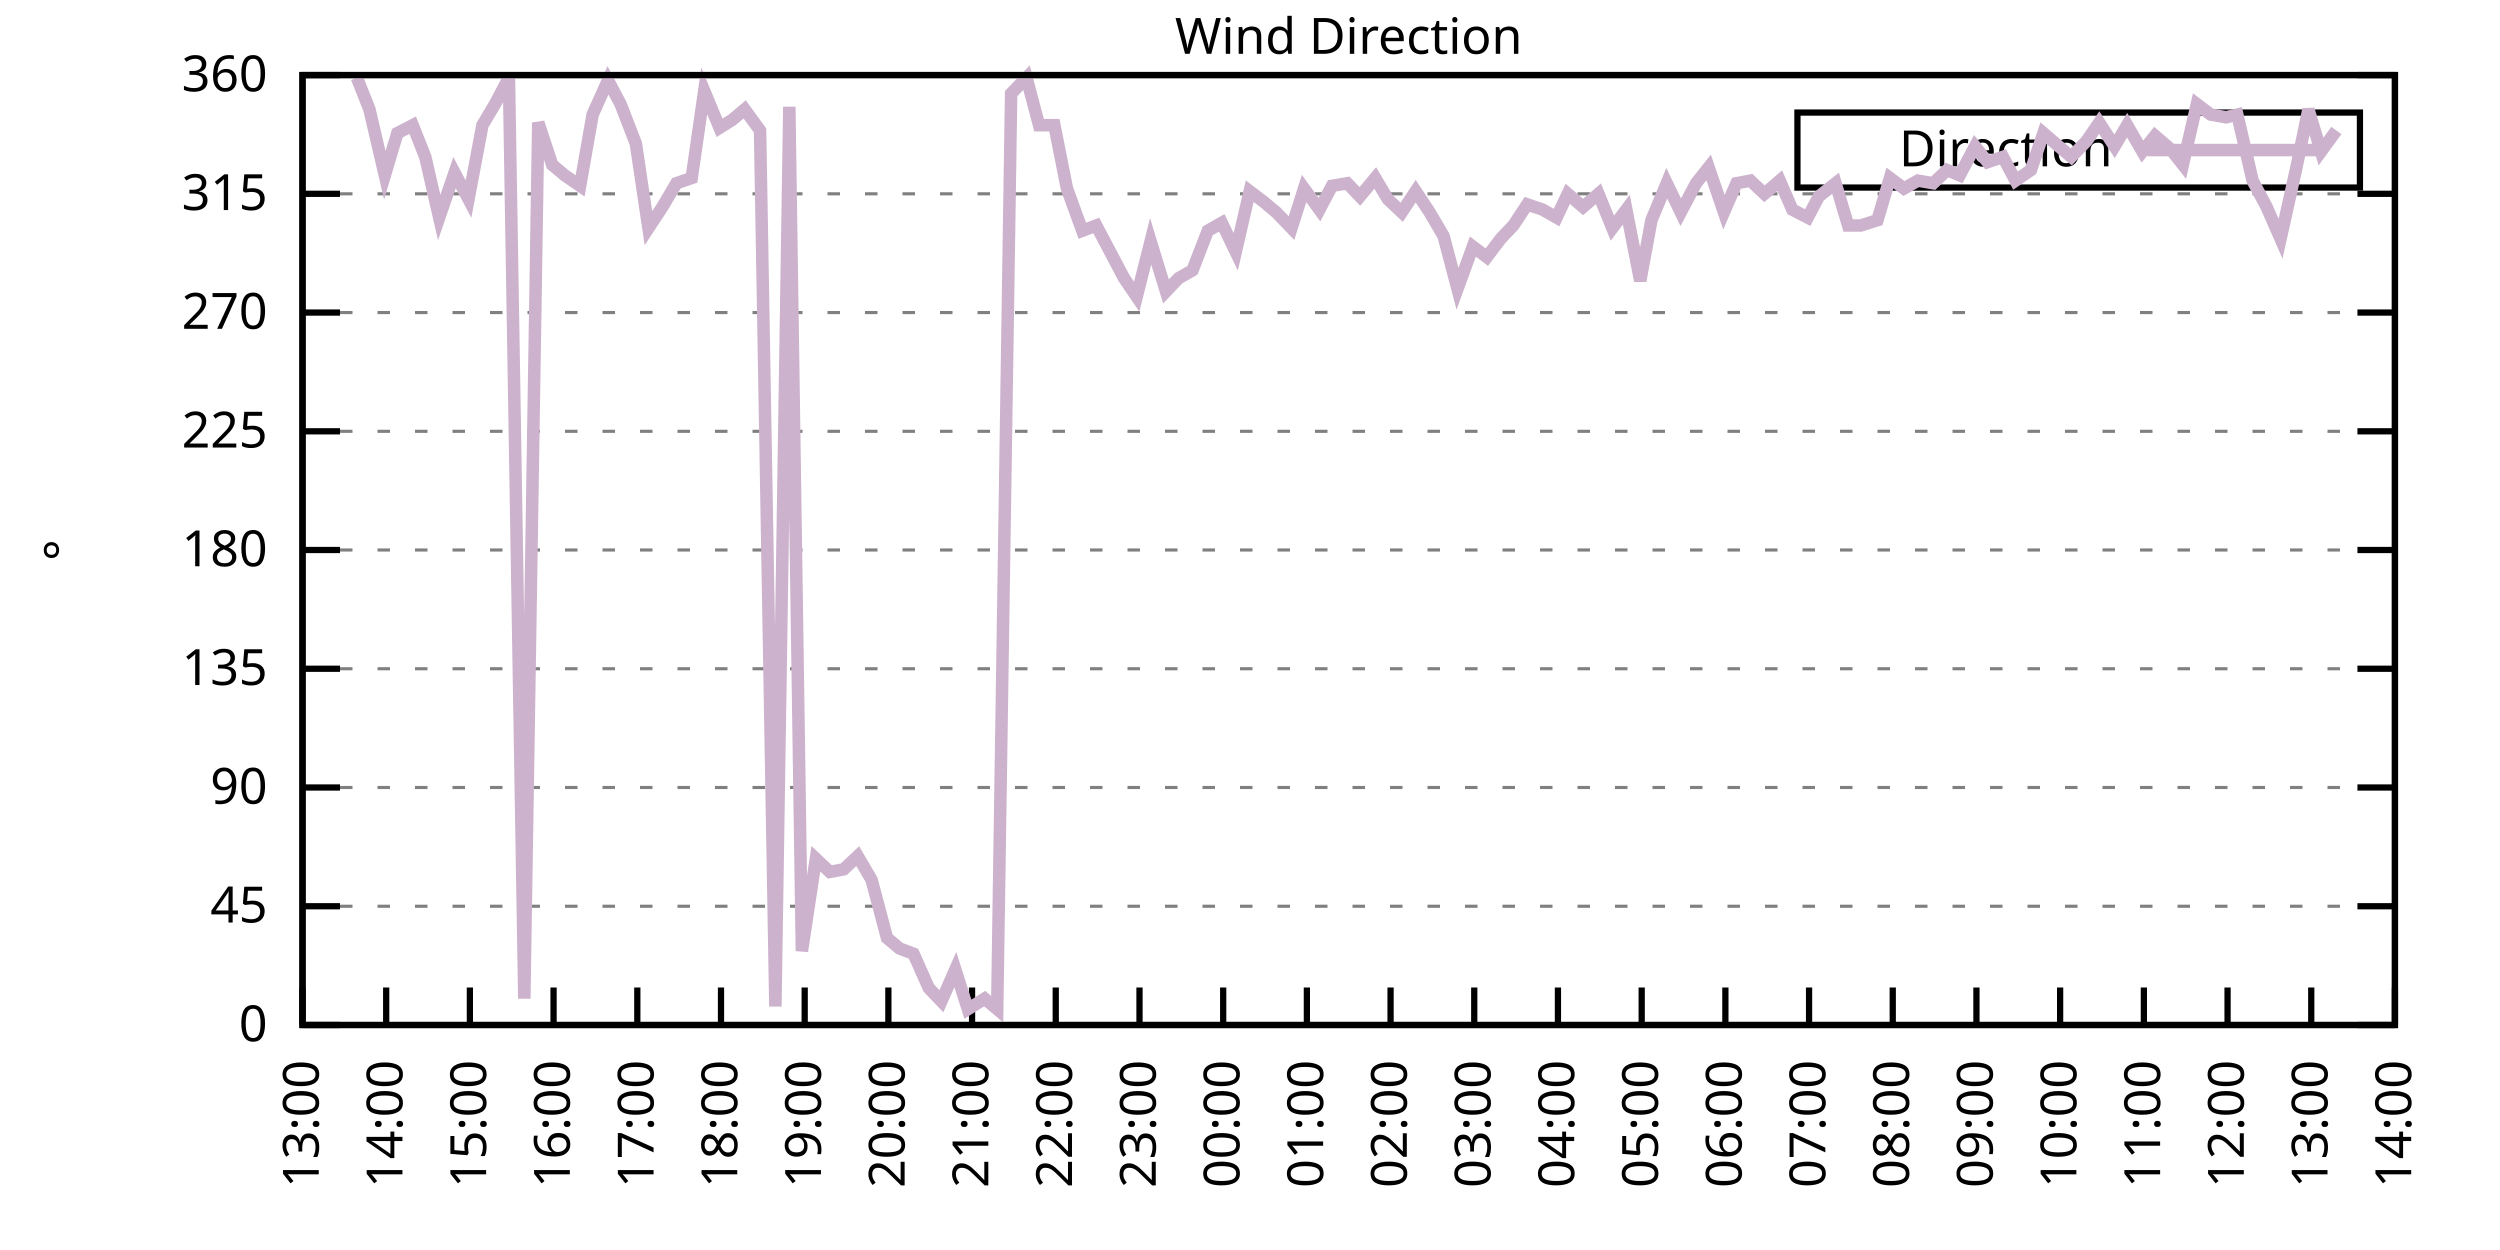
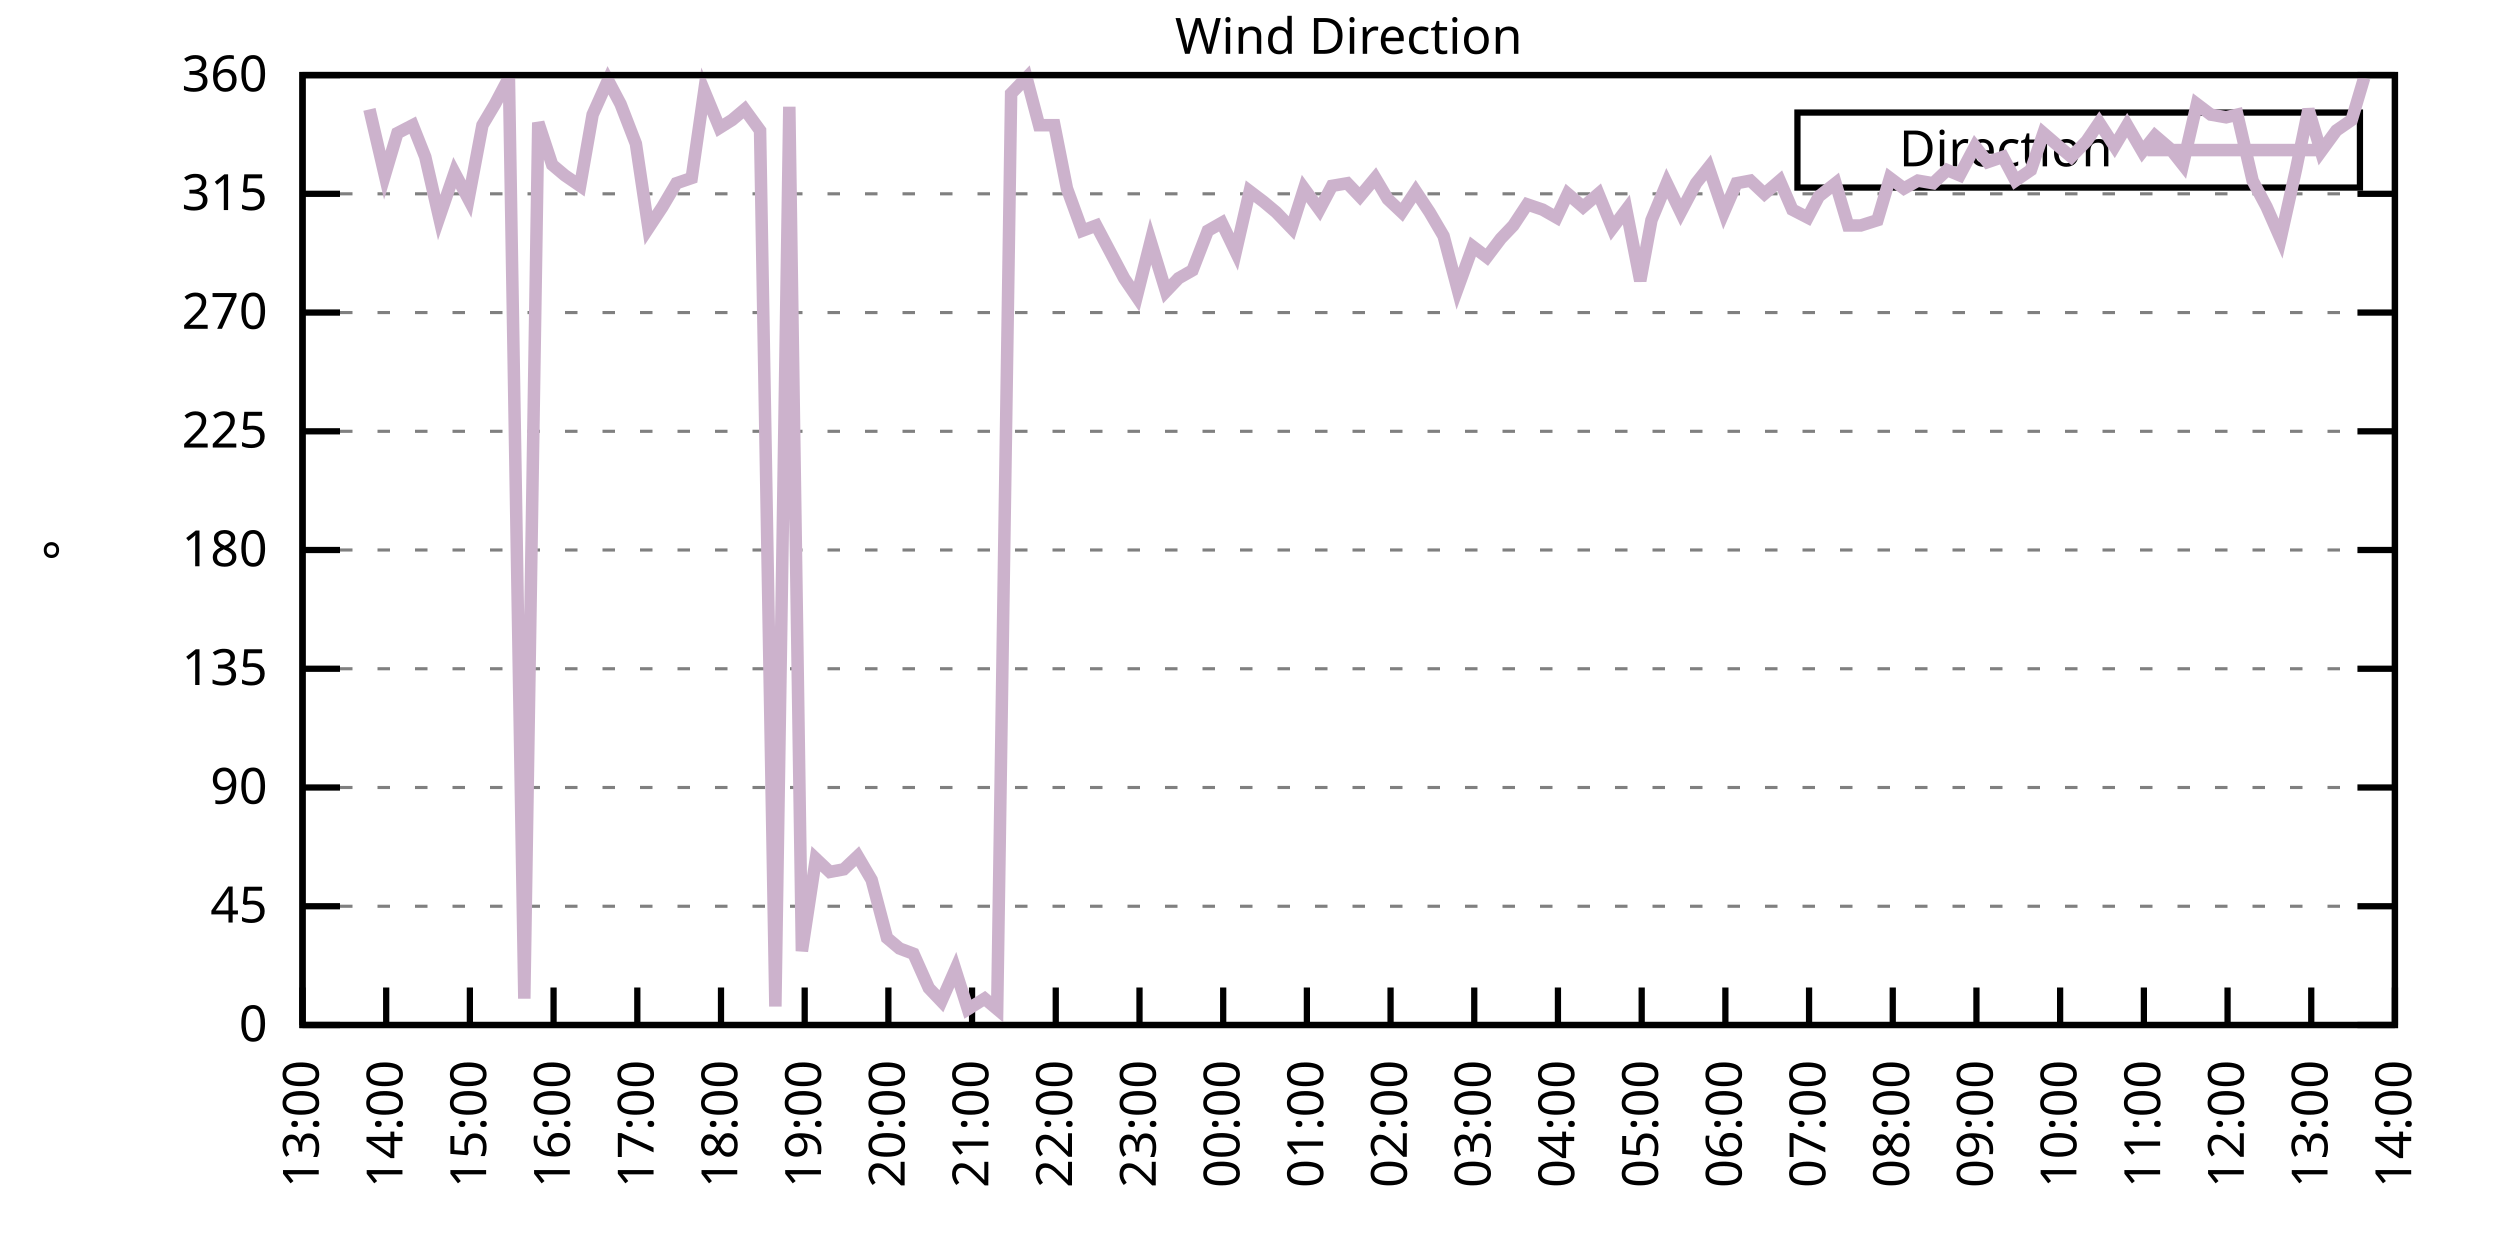
<svg xmlns="http://www.w3.org/2000/svg" xmlns:xlink="http://www.w3.org/1999/xlink" width="400" height="200" viewBox="0 0 400 200">
  <g id="gnuplot_canvas">
    <rect x="0" y="0" width="400" height="200" fill="none" />
    <defs>
      <circle id="gpDot" r="0.5" stroke-width="0.5" stroke="currentColor" />
      <path id="gpPt0" stroke-width="0.333" stroke="currentColor" d="M-1,0 h2 M0,-1 v2" />
      <path id="gpPt1" stroke-width="0.333" stroke="currentColor" d="M-1,-1 L1,1 M1,-1 L-1,1" />
      <path id="gpPt2" stroke-width="0.333" stroke="currentColor" d="M-1,0 L1,0 M0,-1 L0,1 M-1,-1 L1,1 M-1,1 L1,-1" />
      <rect id="gpPt3" stroke-width="0.333" stroke="currentColor" x="-1" y="-1" width="2" height="2" />
      <rect id="gpPt4" stroke-width="0.333" stroke="currentColor" fill="currentColor" x="-1" y="-1" width="2" height="2" />
      <circle id="gpPt5" stroke-width="0.333" stroke="currentColor" cx="0" cy="0" r="1" />
      <use xlink:href="#gpPt5" id="gpPt6" fill="currentColor" stroke="none" />
      <path id="gpPt7" stroke-width="0.333" stroke="currentColor" d="M0,-1.33 L-1.33,0.67 L1.33,0.67 z" />
      <use xlink:href="#gpPt7" id="gpPt8" fill="currentColor" stroke="none" />
      <use xlink:href="#gpPt7" id="gpPt9" stroke="currentColor" transform="rotate(180)" />
      <use xlink:href="#gpPt9" id="gpPt10" fill="currentColor" stroke="none" />
      <use xlink:href="#gpPt3" id="gpPt11" stroke="currentColor" transform="rotate(45)" />
      <use xlink:href="#gpPt11" id="gpPt12" fill="currentColor" stroke="none" />
      <path id="gpPt13" stroke-width="0.333" stroke="currentColor" d="M0,1.330 L1.265,0.411 L0.782,-1.067 L-0.782,-1.076 L-1.265,0.411 z" />
      <use xlink:href="#gpPt13" id="gpPt14" fill="currentColor" stroke="none" />
      <filter id="textbox" filterUnits="objectBoundingBox" x="0" y="0" height="1" width="1">
        <feFlood flood-color="white" flood-opacity="1" result="bgnd" />
        <feComposite in="SourceGraphic" in2="bgnd" operator="atop" />
      </filter>
      <filter id="greybox" filterUnits="objectBoundingBox" x="0" y="0" height="1" width="1">
        <feFlood flood-color="lightgrey" flood-opacity="1" result="grey" />
        <feComposite in="SourceGraphic" in2="grey" operator="atop" />
      </filter>
    </defs>
    <g fill="none" color="white" stroke="currentColor" stroke-width="1.00" stroke-linecap="butt" stroke-linejoin="miter">
</g>
    <g fill="none" color="black" stroke="currentColor" stroke-width="1.00" stroke-linecap="butt" stroke-linejoin="miter">
      <g stroke="none" shape-rendering="crispEdges">
        <polygon fill="rgb(255, 255, 255)" points="48.40,164.00 383.18,164.00 383.18,12.02 48.40,12.02 " />
      </g>
    </g>
    <g fill="none" color="black" stroke="currentColor" stroke-width="1.00" stroke-linecap="butt" stroke-linejoin="miter">
</g>
    <g fill="none" color="black" stroke="black" stroke-width="0.50" stroke-linecap="butt" stroke-linejoin="miter">
</g>
    <g fill="none" color="gray" stroke="currentColor" stroke-width="0.50" stroke-linecap="butt" stroke-linejoin="miter">
      <path stroke="gray" stroke-dasharray="2,4" class="gridline" d="M48.40,164.00 L383.19,164.00  " />
    </g>
    <g fill="none" color="gray" stroke="gray" stroke-width="1.00" stroke-linecap="butt" stroke-linejoin="miter">
</g>
    <g fill="none" color="black" stroke="currentColor" stroke-width="1.00" stroke-linecap="butt" stroke-linejoin="miter">
      <path stroke="black" d="M48.40,164.00 L54.40,164.00 M383.19,164.00 L377.19,164.00  " />
      <g transform="translate(42.80,166.60)" stroke="none" fill="black" font-family="Sans" font-size="8.00" text-anchor="end">
        <text>
          <tspan font-family="Sans"> 0</tspan>
        </text>
      </g>
    </g>
    <g fill="none" color="black" stroke="currentColor" stroke-width="1.00" stroke-linecap="butt" stroke-linejoin="miter">
</g>
    <g fill="none" color="black" stroke="black" stroke-width="0.50" stroke-linecap="butt" stroke-linejoin="miter">
</g>
    <g fill="none" color="gray" stroke="currentColor" stroke-width="0.50" stroke-linecap="butt" stroke-linejoin="miter">
      <path stroke="gray" stroke-dasharray="2,4" class="gridline" d="M48.40,145.00 L383.19,145.00  " />
    </g>
    <g fill="none" color="gray" stroke="gray" stroke-width="1.00" stroke-linecap="butt" stroke-linejoin="miter">
</g>
    <g fill="none" color="black" stroke="currentColor" stroke-width="1.00" stroke-linecap="butt" stroke-linejoin="miter">
      <path stroke="black" d="M48.40,145.00 L54.40,145.00 M383.19,145.00 L377.19,145.00  " />
      <g transform="translate(42.80,147.60)" stroke="none" fill="black" font-family="Sans" font-size="8.00" text-anchor="end">
        <text>
          <tspan font-family="Sans"> 45</tspan>
        </text>
      </g>
    </g>
    <g fill="none" color="black" stroke="currentColor" stroke-width="1.00" stroke-linecap="butt" stroke-linejoin="miter">
</g>
    <g fill="none" color="black" stroke="black" stroke-width="0.50" stroke-linecap="butt" stroke-linejoin="miter">
</g>
    <g fill="none" color="gray" stroke="currentColor" stroke-width="0.50" stroke-linecap="butt" stroke-linejoin="miter">
      <path stroke="gray" stroke-dasharray="2,4" class="gridline" d="M48.40,126.00 L383.19,126.00  " />
    </g>
    <g fill="none" color="gray" stroke="gray" stroke-width="1.00" stroke-linecap="butt" stroke-linejoin="miter">
</g>
    <g fill="none" color="black" stroke="currentColor" stroke-width="1.00" stroke-linecap="butt" stroke-linejoin="miter">
      <path stroke="black" d="M48.40,126.00 L54.40,126.00 M383.19,126.00 L377.19,126.00  " />
      <g transform="translate(42.80,128.60)" stroke="none" fill="black" font-family="Sans" font-size="8.00" text-anchor="end">
        <text>
          <tspan font-family="Sans"> 90</tspan>
        </text>
      </g>
    </g>
    <g fill="none" color="black" stroke="currentColor" stroke-width="1.00" stroke-linecap="butt" stroke-linejoin="miter">
</g>
    <g fill="none" color="black" stroke="black" stroke-width="0.50" stroke-linecap="butt" stroke-linejoin="miter">
</g>
    <g fill="none" color="gray" stroke="currentColor" stroke-width="0.50" stroke-linecap="butt" stroke-linejoin="miter">
      <path stroke="gray" stroke-dasharray="2,4" class="gridline" d="M48.40,107.00 L383.19,107.00  " />
    </g>
    <g fill="none" color="gray" stroke="gray" stroke-width="1.00" stroke-linecap="butt" stroke-linejoin="miter">
</g>
    <g fill="none" color="black" stroke="currentColor" stroke-width="1.00" stroke-linecap="butt" stroke-linejoin="miter">
      <path stroke="black" d="M48.40,107.00 L54.40,107.00 M383.19,107.00 L377.19,107.00  " />
      <g transform="translate(42.80,109.60)" stroke="none" fill="black" font-family="Sans" font-size="8.00" text-anchor="end">
        <text>
          <tspan font-family="Sans"> 135</tspan>
        </text>
      </g>
    </g>
    <g fill="none" color="black" stroke="currentColor" stroke-width="1.00" stroke-linecap="butt" stroke-linejoin="miter">
</g>
    <g fill="none" color="black" stroke="black" stroke-width="0.50" stroke-linecap="butt" stroke-linejoin="miter">
</g>
    <g fill="none" color="gray" stroke="currentColor" stroke-width="0.50" stroke-linecap="butt" stroke-linejoin="miter">
      <path stroke="gray" stroke-dasharray="2,4" class="gridline" d="M48.40,88.00 L383.19,88.00  " />
    </g>
    <g fill="none" color="gray" stroke="gray" stroke-width="1.00" stroke-linecap="butt" stroke-linejoin="miter">
</g>
    <g fill="none" color="black" stroke="currentColor" stroke-width="1.00" stroke-linecap="butt" stroke-linejoin="miter">
      <path stroke="black" d="M48.40,88.00 L54.40,88.00 M383.19,88.00 L377.19,88.00  " />
      <g transform="translate(42.80,90.60)" stroke="none" fill="black" font-family="Sans" font-size="8.00" text-anchor="end">
        <text>
          <tspan font-family="Sans"> 180</tspan>
        </text>
      </g>
    </g>
    <g fill="none" color="black" stroke="currentColor" stroke-width="1.00" stroke-linecap="butt" stroke-linejoin="miter">
</g>
    <g fill="none" color="black" stroke="black" stroke-width="0.50" stroke-linecap="butt" stroke-linejoin="miter">
</g>
    <g fill="none" color="gray" stroke="currentColor" stroke-width="0.50" stroke-linecap="butt" stroke-linejoin="miter">
      <path stroke="gray" stroke-dasharray="2,4" class="gridline" d="M48.40,69.01 L383.19,69.01  " />
    </g>
    <g fill="none" color="gray" stroke="gray" stroke-width="1.00" stroke-linecap="butt" stroke-linejoin="miter">
</g>
    <g fill="none" color="black" stroke="currentColor" stroke-width="1.00" stroke-linecap="butt" stroke-linejoin="miter">
      <path stroke="black" d="M48.40,69.01 L54.40,69.01 M383.19,69.01 L377.19,69.01  " />
      <g transform="translate(42.80,71.61)" stroke="none" fill="black" font-family="Sans" font-size="8.00" text-anchor="end">
        <text>
          <tspan font-family="Sans"> 225</tspan>
        </text>
      </g>
    </g>
    <g fill="none" color="black" stroke="currentColor" stroke-width="1.00" stroke-linecap="butt" stroke-linejoin="miter">
</g>
    <g fill="none" color="black" stroke="black" stroke-width="0.50" stroke-linecap="butt" stroke-linejoin="miter">
</g>
    <g fill="none" color="gray" stroke="currentColor" stroke-width="0.50" stroke-linecap="butt" stroke-linejoin="miter">
      <path stroke="gray" stroke-dasharray="2,4" class="gridline" d="M48.40,50.01 L383.19,50.01  " />
    </g>
    <g fill="none" color="gray" stroke="gray" stroke-width="1.00" stroke-linecap="butt" stroke-linejoin="miter">
</g>
    <g fill="none" color="black" stroke="currentColor" stroke-width="1.00" stroke-linecap="butt" stroke-linejoin="miter">
      <path stroke="black" d="M48.40,50.01 L54.40,50.01 M383.19,50.01 L377.19,50.01  " />
      <g transform="translate(42.80,52.61)" stroke="none" fill="black" font-family="Sans" font-size="8.00" text-anchor="end">
        <text>
          <tspan font-family="Sans"> 270</tspan>
        </text>
      </g>
    </g>
    <g fill="none" color="black" stroke="currentColor" stroke-width="1.00" stroke-linecap="butt" stroke-linejoin="miter">
</g>
    <g fill="none" color="black" stroke="black" stroke-width="0.50" stroke-linecap="butt" stroke-linejoin="miter">
</g>
    <g fill="none" color="gray" stroke="currentColor" stroke-width="0.50" stroke-linecap="butt" stroke-linejoin="miter">
      <path stroke="gray" stroke-dasharray="2,4" class="gridline" d="M48.40,31.01 L383.19,31.01  " />
    </g>
    <g fill="none" color="gray" stroke="gray" stroke-width="1.00" stroke-linecap="butt" stroke-linejoin="miter">
</g>
    <g fill="none" color="black" stroke="currentColor" stroke-width="1.00" stroke-linecap="butt" stroke-linejoin="miter">
      <path stroke="black" d="M48.40,31.01 L54.40,31.01 M383.19,31.01 L377.19,31.01  " />
      <g transform="translate(42.80,33.61)" stroke="none" fill="black" font-family="Sans" font-size="8.00" text-anchor="end">
        <text>
          <tspan font-family="Sans"> 315</tspan>
        </text>
      </g>
    </g>
    <g fill="none" color="black" stroke="currentColor" stroke-width="1.00" stroke-linecap="butt" stroke-linejoin="miter">
</g>
    <g fill="none" color="black" stroke="black" stroke-width="0.50" stroke-linecap="butt" stroke-linejoin="miter">
</g>
    <g fill="none" color="gray" stroke="currentColor" stroke-width="0.50" stroke-linecap="butt" stroke-linejoin="miter">
      <path stroke="gray" stroke-dasharray="2,4" class="gridline" d="M48.40,12.01 L383.19,12.01  " />
    </g>
    <g fill="none" color="gray" stroke="gray" stroke-width="1.00" stroke-linecap="butt" stroke-linejoin="miter">
</g>
    <g fill="none" color="black" stroke="currentColor" stroke-width="1.00" stroke-linecap="butt" stroke-linejoin="miter">
      <path stroke="black" d="M48.40,12.01 L54.40,12.01 M383.19,12.01 L377.19,12.01  " />
      <g transform="translate(42.80,14.61)" stroke="none" fill="black" font-family="Sans" font-size="8.00" text-anchor="end">
        <text>
          <tspan font-family="Sans"> 360</tspan>
        </text>
      </g>
    </g>
    <g fill="none" color="black" stroke="currentColor" stroke-width="1.00" stroke-linecap="butt" stroke-linejoin="miter">
      <path stroke="black" d="M48.40,164.00 L48.40,158.00  " />
      <g transform="translate(51.00,169.60) rotate(270.00)" stroke="none" fill="black" font-family="Sans" font-size="8.00" text-anchor="end">
        <text>
          <tspan font-family="Sans">13:00</tspan>
        </text>
      </g>
    </g>
    <g fill="none" color="black" stroke="currentColor" stroke-width="1.00" stroke-linecap="butt" stroke-linejoin="miter">
      <path stroke="black" d="M61.79,164.00 L61.79,158.00  " />
      <g transform="translate(64.39,169.60) rotate(270.00)" stroke="none" fill="black" font-family="Sans" font-size="8.00" text-anchor="end">
        <text>
          <tspan font-family="Sans">14:00</tspan>
        </text>
      </g>
    </g>
    <g fill="none" color="black" stroke="currentColor" stroke-width="1.00" stroke-linecap="butt" stroke-linejoin="miter">
      <path stroke="black" d="M75.18,164.00 L75.18,158.00  " />
      <g transform="translate(77.78,169.60) rotate(270.00)" stroke="none" fill="black" font-family="Sans" font-size="8.00" text-anchor="end">
        <text>
          <tspan font-family="Sans">15:00</tspan>
        </text>
      </g>
    </g>
    <g fill="none" color="black" stroke="currentColor" stroke-width="1.00" stroke-linecap="butt" stroke-linejoin="miter">
      <path stroke="black" d="M88.57,164.00 L88.57,158.00  " />
      <g transform="translate(91.17,169.60) rotate(270.00)" stroke="none" fill="black" font-family="Sans" font-size="8.00" text-anchor="end">
        <text>
          <tspan font-family="Sans">16:00</tspan>
        </text>
      </g>
    </g>
    <g fill="none" color="black" stroke="currentColor" stroke-width="1.00" stroke-linecap="butt" stroke-linejoin="miter">
      <path stroke="black" d="M101.97,164.00 L101.97,158.00  " />
      <g transform="translate(104.57,169.60) rotate(270.00)" stroke="none" fill="black" font-family="Sans" font-size="8.00" text-anchor="end">
        <text>
          <tspan font-family="Sans">17:00</tspan>
        </text>
      </g>
    </g>
    <g fill="none" color="black" stroke="currentColor" stroke-width="1.00" stroke-linecap="butt" stroke-linejoin="miter">
      <path stroke="black" d="M115.36,164.00 L115.36,158.00  " />
      <g transform="translate(117.96,169.60) rotate(270.00)" stroke="none" fill="black" font-family="Sans" font-size="8.00" text-anchor="end">
        <text>
          <tspan font-family="Sans">18:00</tspan>
        </text>
      </g>
    </g>
    <g fill="none" color="black" stroke="currentColor" stroke-width="1.00" stroke-linecap="butt" stroke-linejoin="miter">
      <path stroke="black" d="M128.75,164.00 L128.75,158.00  " />
      <g transform="translate(131.35,169.60) rotate(270.00)" stroke="none" fill="black" font-family="Sans" font-size="8.00" text-anchor="end">
        <text>
          <tspan font-family="Sans">19:00</tspan>
        </text>
      </g>
    </g>
    <g fill="none" color="black" stroke="currentColor" stroke-width="1.00" stroke-linecap="butt" stroke-linejoin="miter">
      <path stroke="black" d="M142.14,164.00 L142.14,158.00  " />
      <g transform="translate(144.74,169.60) rotate(270.00)" stroke="none" fill="black" font-family="Sans" font-size="8.00" text-anchor="end">
        <text>
          <tspan font-family="Sans">20:00</tspan>
        </text>
      </g>
    </g>
    <g fill="none" color="black" stroke="currentColor" stroke-width="1.00" stroke-linecap="butt" stroke-linejoin="miter">
      <path stroke="black" d="M155.53,164.00 L155.53,158.00  " />
      <g transform="translate(158.13,169.60) rotate(270.00)" stroke="none" fill="black" font-family="Sans" font-size="8.00" text-anchor="end">
        <text>
          <tspan font-family="Sans">21:00</tspan>
        </text>
      </g>
    </g>
    <g fill="none" color="black" stroke="currentColor" stroke-width="1.00" stroke-linecap="butt" stroke-linejoin="miter">
      <path stroke="black" d="M168.92,164.00 L168.92,158.00  " />
      <g transform="translate(171.52,169.60) rotate(270.00)" stroke="none" fill="black" font-family="Sans" font-size="8.00" text-anchor="end">
        <text>
          <tspan font-family="Sans">22:00</tspan>
        </text>
      </g>
    </g>
    <g fill="none" color="black" stroke="currentColor" stroke-width="1.00" stroke-linecap="butt" stroke-linejoin="miter">
      <path stroke="black" d="M182.32,164.00 L182.32,158.00  " />
      <g transform="translate(184.92,169.60) rotate(270.00)" stroke="none" fill="black" font-family="Sans" font-size="8.00" text-anchor="end">
        <text>
          <tspan font-family="Sans">23:00</tspan>
        </text>
      </g>
    </g>
    <g fill="none" color="black" stroke="currentColor" stroke-width="1.00" stroke-linecap="butt" stroke-linejoin="miter">
      <path stroke="black" d="M195.71,164.00 L195.71,158.00  " />
      <g transform="translate(198.31,169.60) rotate(270.00)" stroke="none" fill="black" font-family="Sans" font-size="8.00" text-anchor="end">
        <text>
          <tspan font-family="Sans">00:00</tspan>
        </text>
      </g>
    </g>
    <g fill="none" color="black" stroke="currentColor" stroke-width="1.00" stroke-linecap="butt" stroke-linejoin="miter">
      <path stroke="black" d="M209.10,164.00 L209.10,158.00  " />
      <g transform="translate(211.70,169.60) rotate(270.00)" stroke="none" fill="black" font-family="Sans" font-size="8.00" text-anchor="end">
        <text>
          <tspan font-family="Sans">01:00</tspan>
        </text>
      </g>
    </g>
    <g fill="none" color="black" stroke="currentColor" stroke-width="1.00" stroke-linecap="butt" stroke-linejoin="miter">
      <path stroke="black" d="M222.49,164.00 L222.49,158.00  " />
      <g transform="translate(225.09,169.60) rotate(270.00)" stroke="none" fill="black" font-family="Sans" font-size="8.00" text-anchor="end">
        <text>
          <tspan font-family="Sans">02:00</tspan>
        </text>
      </g>
    </g>
    <g fill="none" color="black" stroke="currentColor" stroke-width="1.00" stroke-linecap="butt" stroke-linejoin="miter">
      <path stroke="black" d="M235.88,164.00 L235.88,158.00  " />
      <g transform="translate(238.48,169.60) rotate(270.00)" stroke="none" fill="black" font-family="Sans" font-size="8.00" text-anchor="end">
        <text>
          <tspan font-family="Sans">03:00</tspan>
        </text>
      </g>
    </g>
    <g fill="none" color="black" stroke="currentColor" stroke-width="1.00" stroke-linecap="butt" stroke-linejoin="miter">
      <path stroke="black" d="M249.27,164.00 L249.27,158.00  " />
      <g transform="translate(251.87,169.60) rotate(270.00)" stroke="none" fill="black" font-family="Sans" font-size="8.00" text-anchor="end">
        <text>
          <tspan font-family="Sans">04:00</tspan>
        </text>
      </g>
    </g>
    <g fill="none" color="black" stroke="currentColor" stroke-width="1.00" stroke-linecap="butt" stroke-linejoin="miter">
      <path stroke="black" d="M262.67,164.00 L262.67,158.00  " />
      <g transform="translate(265.27,169.60) rotate(270.00)" stroke="none" fill="black" font-family="Sans" font-size="8.00" text-anchor="end">
        <text>
          <tspan font-family="Sans">05:00</tspan>
        </text>
      </g>
    </g>
    <g fill="none" color="black" stroke="currentColor" stroke-width="1.00" stroke-linecap="butt" stroke-linejoin="miter">
      <path stroke="black" d="M276.06,164.00 L276.06,158.00  " />
      <g transform="translate(278.66,169.60) rotate(270.00)" stroke="none" fill="black" font-family="Sans" font-size="8.00" text-anchor="end">
        <text>
          <tspan font-family="Sans">06:00</tspan>
        </text>
      </g>
    </g>
    <g fill="none" color="black" stroke="currentColor" stroke-width="1.00" stroke-linecap="butt" stroke-linejoin="miter">
      <path stroke="black" d="M289.45,164.00 L289.45,158.00  " />
      <g transform="translate(292.05,169.60) rotate(270.00)" stroke="none" fill="black" font-family="Sans" font-size="8.00" text-anchor="end">
        <text>
          <tspan font-family="Sans">07:00</tspan>
        </text>
      </g>
    </g>
    <g fill="none" color="black" stroke="currentColor" stroke-width="1.00" stroke-linecap="butt" stroke-linejoin="miter">
      <path stroke="black" d="M302.84,164.00 L302.84,158.00  " />
      <g transform="translate(305.44,169.60) rotate(270.00)" stroke="none" fill="black" font-family="Sans" font-size="8.00" text-anchor="end">
        <text>
          <tspan font-family="Sans">08:00</tspan>
        </text>
      </g>
    </g>
    <g fill="none" color="black" stroke="currentColor" stroke-width="1.00" stroke-linecap="butt" stroke-linejoin="miter">
      <path stroke="black" d="M316.23,164.00 L316.23,158.00  " />
      <g transform="translate(318.83,169.60) rotate(270.00)" stroke="none" fill="black" font-family="Sans" font-size="8.00" text-anchor="end">
        <text>
          <tspan font-family="Sans">09:00</tspan>
        </text>
      </g>
    </g>
    <g fill="none" color="black" stroke="currentColor" stroke-width="1.00" stroke-linecap="butt" stroke-linejoin="miter">
      <path stroke="black" d="M329.62,164.00 L329.62,158.00  " />
      <g transform="translate(332.22,169.60) rotate(270.00)" stroke="none" fill="black" font-family="Sans" font-size="8.00" text-anchor="end">
        <text>
          <tspan font-family="Sans">10:00</tspan>
        </text>
      </g>
    </g>
    <g fill="none" color="black" stroke="currentColor" stroke-width="1.00" stroke-linecap="butt" stroke-linejoin="miter">
      <path stroke="black" d="M343.02,164.00 L343.02,158.00  " />
      <g transform="translate(345.62,169.60) rotate(270.00)" stroke="none" fill="black" font-family="Sans" font-size="8.00" text-anchor="end">
        <text>
          <tspan font-family="Sans">11:00</tspan>
        </text>
      </g>
    </g>
    <g fill="none" color="black" stroke="currentColor" stroke-width="1.00" stroke-linecap="butt" stroke-linejoin="miter">
      <path stroke="black" d="M356.41,164.00 L356.41,158.00  " />
      <g transform="translate(359.01,169.60) rotate(270.00)" stroke="none" fill="black" font-family="Sans" font-size="8.00" text-anchor="end">
        <text>
          <tspan font-family="Sans">12:00</tspan>
        </text>
      </g>
    </g>
    <g fill="none" color="black" stroke="currentColor" stroke-width="1.00" stroke-linecap="butt" stroke-linejoin="miter">
      <path stroke="black" d="M369.80,164.00 L369.80,158.00  " />
      <g transform="translate(372.40,169.60) rotate(270.00)" stroke="none" fill="black" font-family="Sans" font-size="8.00" text-anchor="end">
        <text>
          <tspan font-family="Sans">13:00</tspan>
        </text>
      </g>
    </g>
    <g fill="none" color="black" stroke="currentColor" stroke-width="1.00" stroke-linecap="butt" stroke-linejoin="miter">
      <path stroke="black" d="M383.19,164.00 L383.19,158.00  " />
      <g transform="translate(385.79,169.60) rotate(270.00)" stroke="none" fill="black" font-family="Sans" font-size="8.00" text-anchor="end">
        <text>
          <tspan font-family="Sans">14:00</tspan>
        </text>
      </g>
    </g>
    <g fill="none" color="black" stroke="currentColor" stroke-width="1.00" stroke-linecap="butt" stroke-linejoin="miter">
</g>
    <g fill="none" color="black" stroke="currentColor" stroke-width="1.00" stroke-linecap="butt" stroke-linejoin="miter">
      <path stroke="black" d="M48.40,12.01 L48.40,164.00 L383.19,164.00 L383.19,12.01 L48.40,12.01 Z  " />
    </g>
    <g fill="none" color="black" stroke="currentColor" stroke-width="1.00" stroke-linecap="butt" stroke-linejoin="miter">
</g>
    <g fill="none" color="black" stroke="currentColor" stroke-width="1.00" stroke-linecap="butt" stroke-linejoin="miter">
      <path stroke="black" d="M287.59,30.01 L287.59,18.01 L377.59,18.01 L377.59,30.01 L287.59,30.01 Z  " />
    </g>
    <g id="Wind_direction_plot_1">
      <g fill="none" color="white" stroke="black" stroke-width="2.00" stroke-linecap="butt" stroke-linejoin="miter">
</g>
      <g fill="none" color="black" stroke="currentColor" stroke-width="2.00" stroke-linecap="butt" stroke-linejoin="miter">
        <g transform="translate(337.99,26.61)" stroke="none" fill="black" font-family="Sans" font-size="8.00" text-anchor="end">
          <text>
            <tspan font-family="Sans">Direction</tspan>
          </text>
        </g>
      </g>
      <g fill="none" color="black" stroke="currentColor" stroke-width="2.00" stroke-linecap="butt" stroke-linejoin="miter">
-         <path stroke="rgb(204, 178, 204)" d="M343.59,24.01 L371.99,24.01 M57.10,12.43 L59.11,17.50 L61.57,28.05 L63.58,21.30 L66.03,20.03 L68.04,25.10   L70.27,34.81 L72.73,27.63 L74.96,31.85 L77.19,20.03 L79.20,16.65 L81.43,12.43 L83.89,159.78 L86.12,19.61   L88.35,26.36 L90.36,28.05 L92.82,29.74 L94.82,18.34 L97.28,12.85 L99.29,16.65 L101.74,22.99 L103.75,36.50   L105.98,33.12 L108.22,29.32 L110.67,28.48 L112.68,14.54 L115.13,20.45 L117.14,19.19 L119.15,17.50 L121.61,20.88   L124.06,161.04 L126.29,17.08 L128.30,152.18 L130.54,137.40 L132.77,139.51 L135.00,139.09 L137.23,136.98 L139.46,140.78   L141.92,150.07 L143.93,151.76 L146.16,152.60 L148.61,158.09 L150.62,160.20 L152.85,155.13 L154.86,161.47 L157.54,159.78   L159.55,161.47 L161.78,14.97 L164.24,12.43 L166.25,20.03 L168.70,20.03 L170.71,30.16 L173.17,36.92 L175.40,36.08   L177.63,40.30 L179.86,44.52 L181.87,47.47 L184.10,38.61 L186.56,46.63 L188.57,44.52 L190.80,43.25 L193.25,36.92   L195.48,35.65 L197.72,40.30 L199.95,30.59 L202.18,32.28 L204.19,33.96 L206.64,36.50 L208.65,30.16 L211.11,33.54   L213.12,29.74 L215.57,29.32 L217.58,31.43 L220.04,28.48 L222.04,31.85 L224.28,33.96 L226.51,30.59 L228.74,33.96   L230.97,37.76 L233.20,46.21 L235.66,39.45 L237.89,41.14 L240.12,38.19 L242.13,36.08 L244.36,32.70 L246.82,33.54   L249.05,34.81 L250.84,31.01 L253.29,33.12 L255.75,31.01 L257.98,36.50 L260.21,33.54 L262.44,44.94 L264.23,35.23   L266.68,29.32 L268.92,33.96 L271.37,29.32 L273.38,26.79 L275.83,33.96 L277.84,29.32 L280.07,28.90 L282.31,31.01   L284.76,28.90 L286.77,33.54 L289.23,34.81 L291.01,31.43 L293.69,29.32 L295.70,36.08 L297.71,36.08 L300.39,35.23   L302.39,28.48 L304.63,30.16 L306.86,28.90 L309.31,29.32 L311.54,27.21 L313.55,28.05 L316.01,23.41 L318.02,25.94   L320.47,25.10 L322.48,28.90 L324.94,27.21 L326.95,21.30 L329.40,23.41 L331.41,25.10 L333.86,22.56 L335.87,19.61   L338.33,23.41 L340.34,20.03 L342.79,24.25 L344.80,21.72 L347.26,23.83 L349.26,26.36 L351.50,16.65 L353.73,18.34   L356.18,18.77 L357.97,18.34 L360.42,28.90 L362.66,33.12 L364.89,38.19 L367.34,27.21 L369.35,17.50 L371.36,24.25   L373.82,20.88  " />
+         <path stroke="rgb(204, 178, 204)" d="M343.59,24.01 L371.99,24.01 M59.11,17.50 L61.57,28.05 L63.58,21.30 L66.03,20.03 L68.04,25.10 L70.27,34.81   L72.73,27.63 L74.96,31.85 L77.19,20.03 L79.20,16.65 L81.43,12.43 L83.89,159.78 L86.12,19.61 L88.35,26.36   L90.36,28.05 L92.82,29.74 L94.82,18.34 L97.28,12.85 L99.29,16.65 L101.74,22.99 L103.75,36.50 L105.98,33.12   L108.22,29.32 L110.67,28.48 L112.68,14.54 L115.13,20.45 L117.14,19.19 L119.15,17.50 L121.61,20.88 L124.06,161.04   L126.29,17.08 L128.30,152.18 L130.54,137.40 L132.77,139.51 L135.00,139.09 L137.23,136.98 L139.46,140.78 L141.92,150.07   L143.93,151.76 L146.16,152.60 L148.61,158.09 L150.62,160.20 L152.85,155.13 L154.86,161.47 L157.54,159.78 L159.55,161.47   L161.78,14.97 L164.24,12.43 L166.25,20.03 L168.70,20.03 L170.71,30.16 L173.17,36.92 L175.40,36.08 L177.63,40.30   L179.86,44.52 L181.87,47.47 L184.10,38.61 L186.56,46.63 L188.57,44.52 L190.80,43.25 L193.25,36.92 L195.48,35.65   L197.72,40.30 L199.95,30.59 L202.18,32.28 L204.19,33.96 L206.64,36.50 L208.65,30.16 L211.11,33.54 L213.12,29.74   L215.57,29.32 L217.58,31.43 L220.04,28.48 L222.04,31.85 L224.28,33.96 L226.51,30.59 L228.74,33.96 L230.97,37.76   L233.20,46.21 L235.66,39.45 L237.89,41.14 L240.12,38.19 L242.13,36.08 L244.36,32.70 L246.82,33.54 L249.05,34.81   L250.84,31.01 L253.29,33.12 L255.75,31.01 L257.98,36.50 L260.21,33.54 L262.44,44.94 L264.23,35.23 L266.68,29.32   L268.92,33.96 L271.37,29.32 L273.38,26.79 L275.83,33.96 L277.84,29.32 L280.07,28.90 L282.31,31.01 L284.76,28.90   L286.77,33.54 L289.23,34.81 L291.01,31.43 L293.69,29.32 L295.70,36.08 L297.71,36.08 L300.39,35.23 L302.39,28.48   L304.63,30.16 L306.86,28.90 L309.31,29.32 L311.54,27.21 L313.55,28.05 L316.01,23.41 L318.02,25.94 L320.47,25.10   L322.48,28.90 L324.94,27.21 L326.95,21.30 L329.40,23.41 L331.41,25.10 L333.86,22.56 L335.87,19.61 L338.33,23.41   L340.34,20.03 L342.79,24.25 L344.80,21.72 L347.26,23.83 L349.26,26.36 L351.50,16.65 L353.73,18.34 L356.18,18.77   L357.97,18.34 L360.42,28.90 L362.66,33.12 L364.89,38.19 L367.34,27.21 L369.35,17.50 L371.36,24.25 L373.82,20.88   L376.27,19.19 L378.28,12.43  " />
      </g>
    </g>
    <g fill="none" color="black" stroke="currentColor" stroke-width="2.00" stroke-linecap="butt" stroke-linejoin="miter">
</g>
    <g fill="none" color="black" stroke="black" stroke-width="1.00" stroke-linecap="butt" stroke-linejoin="miter">
</g>
    <g fill="none" color="black" stroke="currentColor" stroke-width="1.00" stroke-linecap="butt" stroke-linejoin="miter">
      <path stroke="black" d="M48.40,12.01 L48.40,164.00 L383.19,164.00 L383.19,12.01 L48.40,12.01 Z  " />
      <g transform="translate(12.80,88.01) rotate(270.00)" stroke="none" fill="black" font-family="Sans" font-size="8.00" text-anchor="middle">
        <text>
          <tspan font-family="Sans">°</tspan>
        </text>
      </g>
    </g>
    <g fill="none" color="black" stroke="currentColor" stroke-width="1.00" stroke-linecap="butt" stroke-linejoin="miter">
</g>
    <g fill="none" color="black" stroke="currentColor" stroke-width="1.00" stroke-linecap="butt" stroke-linejoin="miter">
      <g transform="translate(215.79,8.61)" stroke="none" fill="black" font-family="Sans" font-size="8.00" text-anchor="middle">
        <text>
          <tspan font-family="Sans">Wind Direction</tspan>
        </text>
      </g>
    </g>
    <g fill="none" color="black" stroke="currentColor" stroke-width="1.00" stroke-linecap="butt" stroke-linejoin="miter">
</g>
  </g>
</svg>
